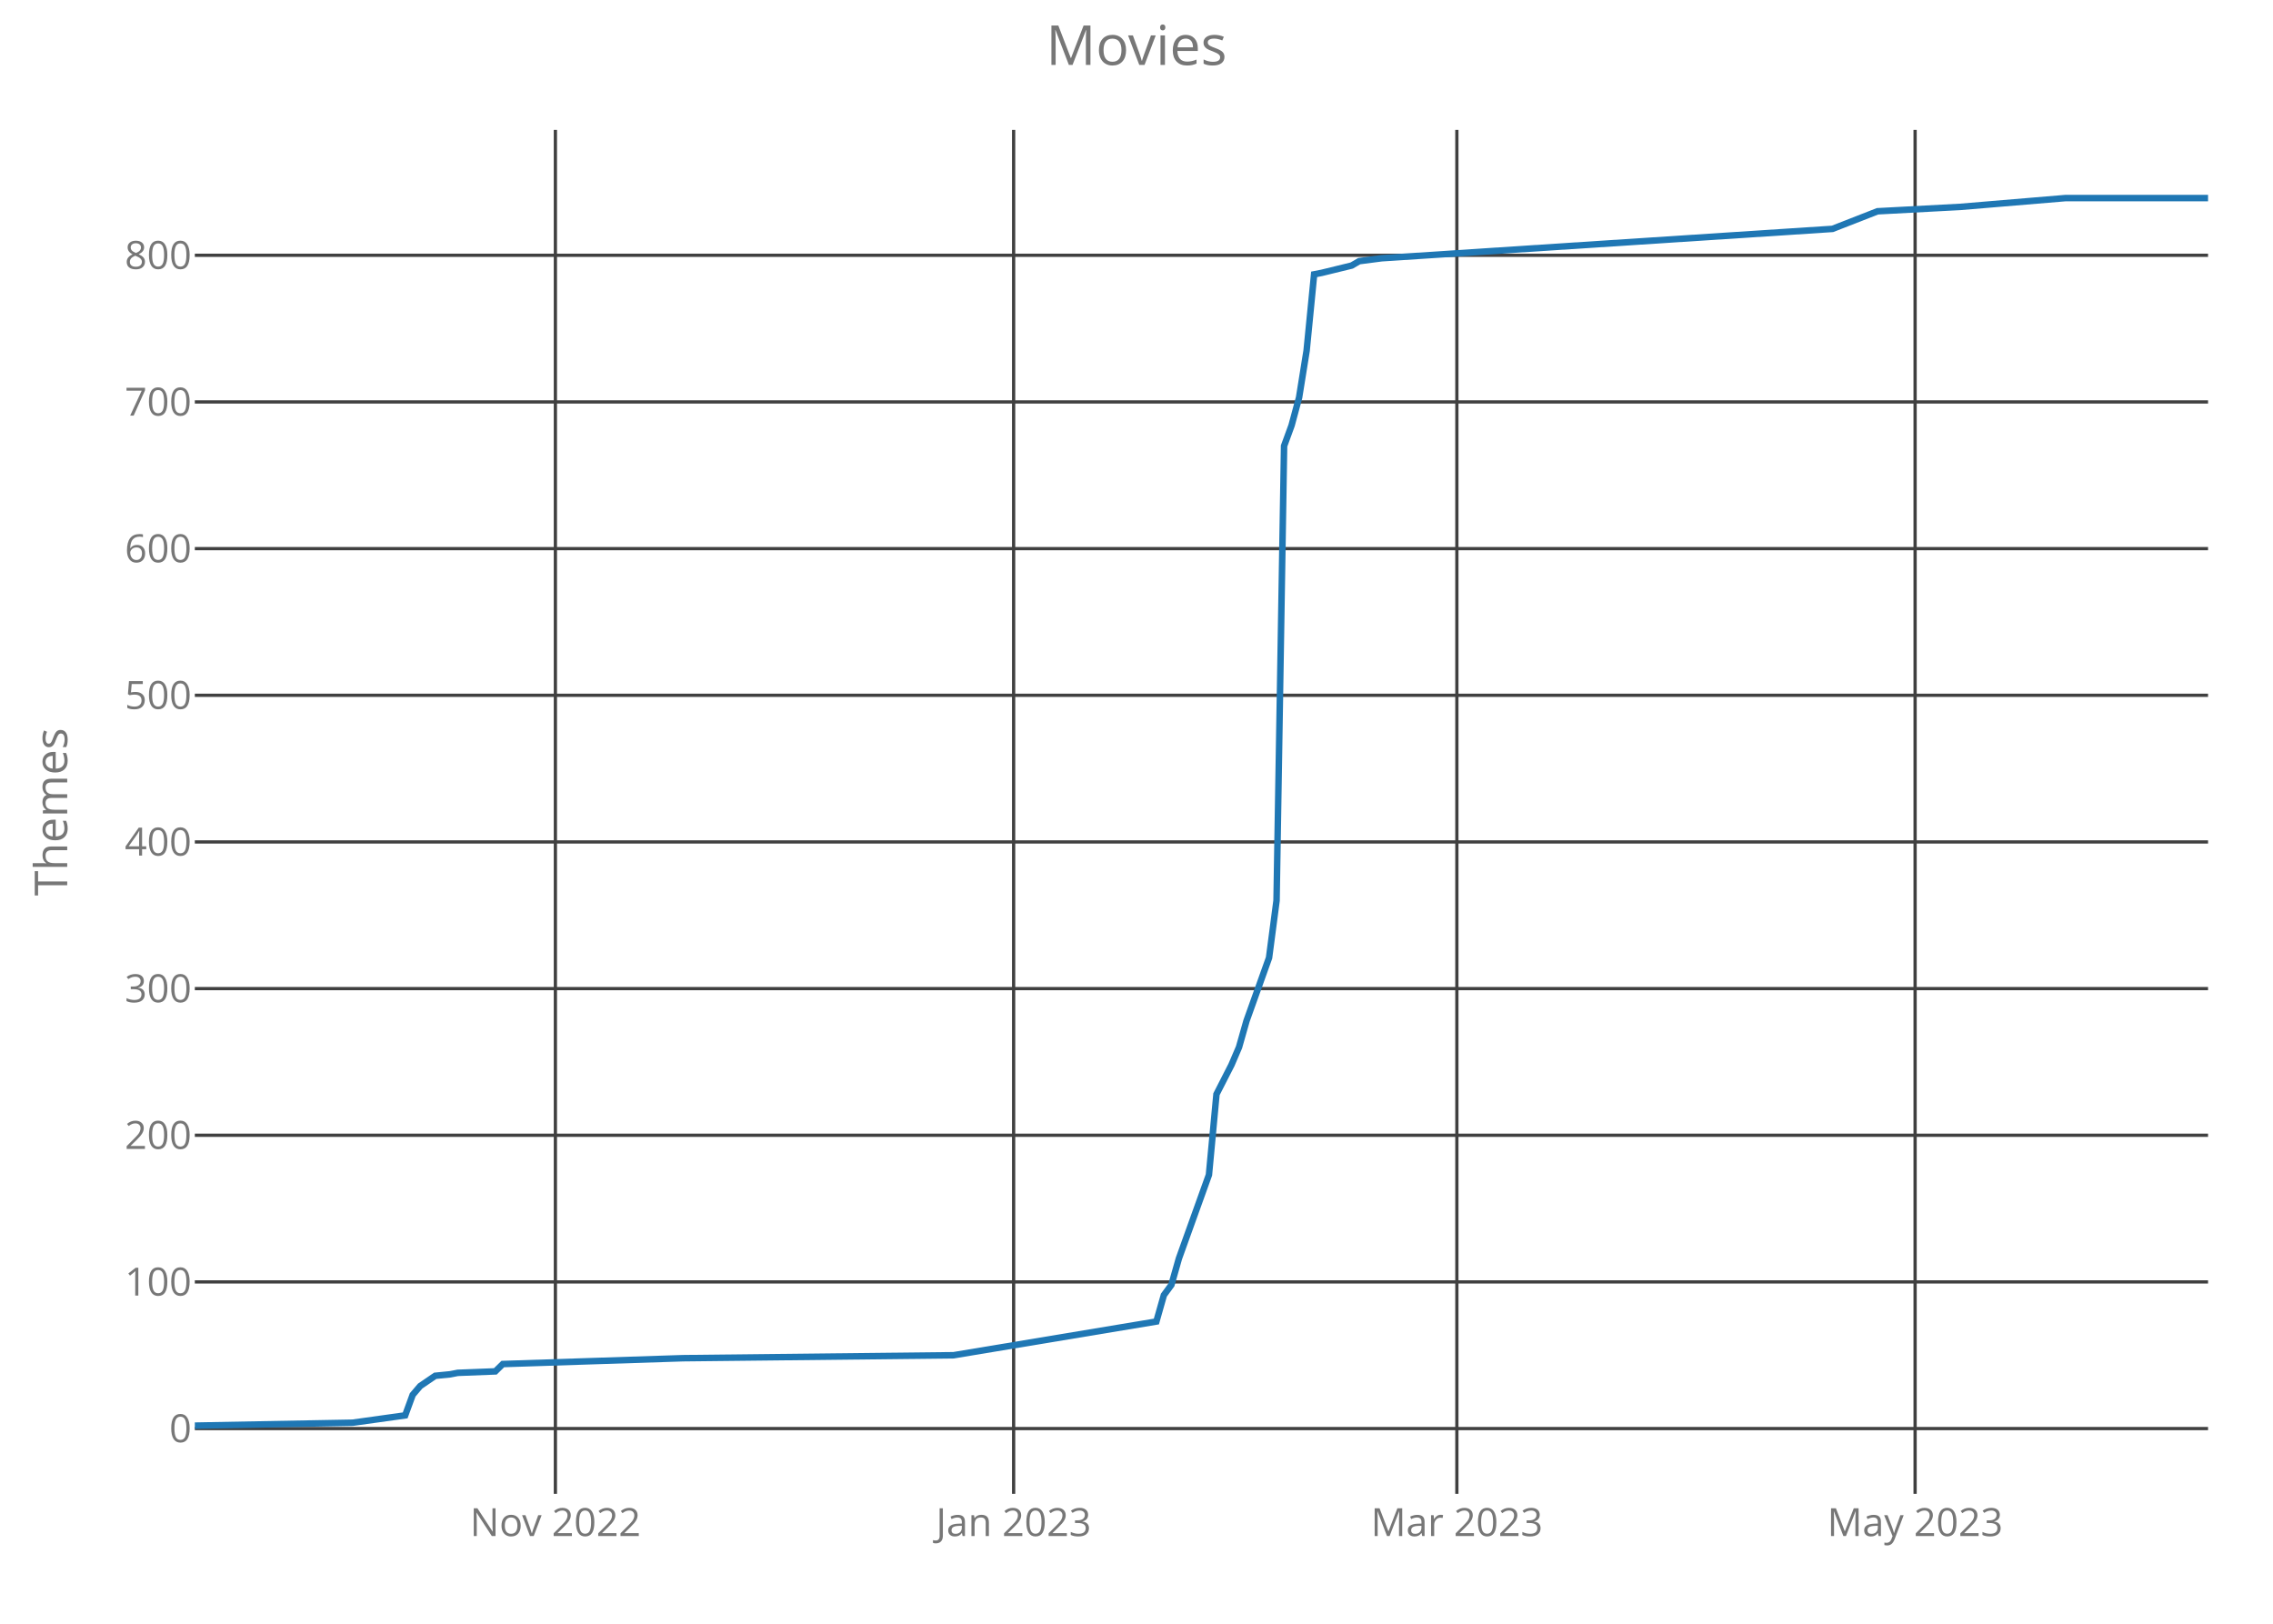
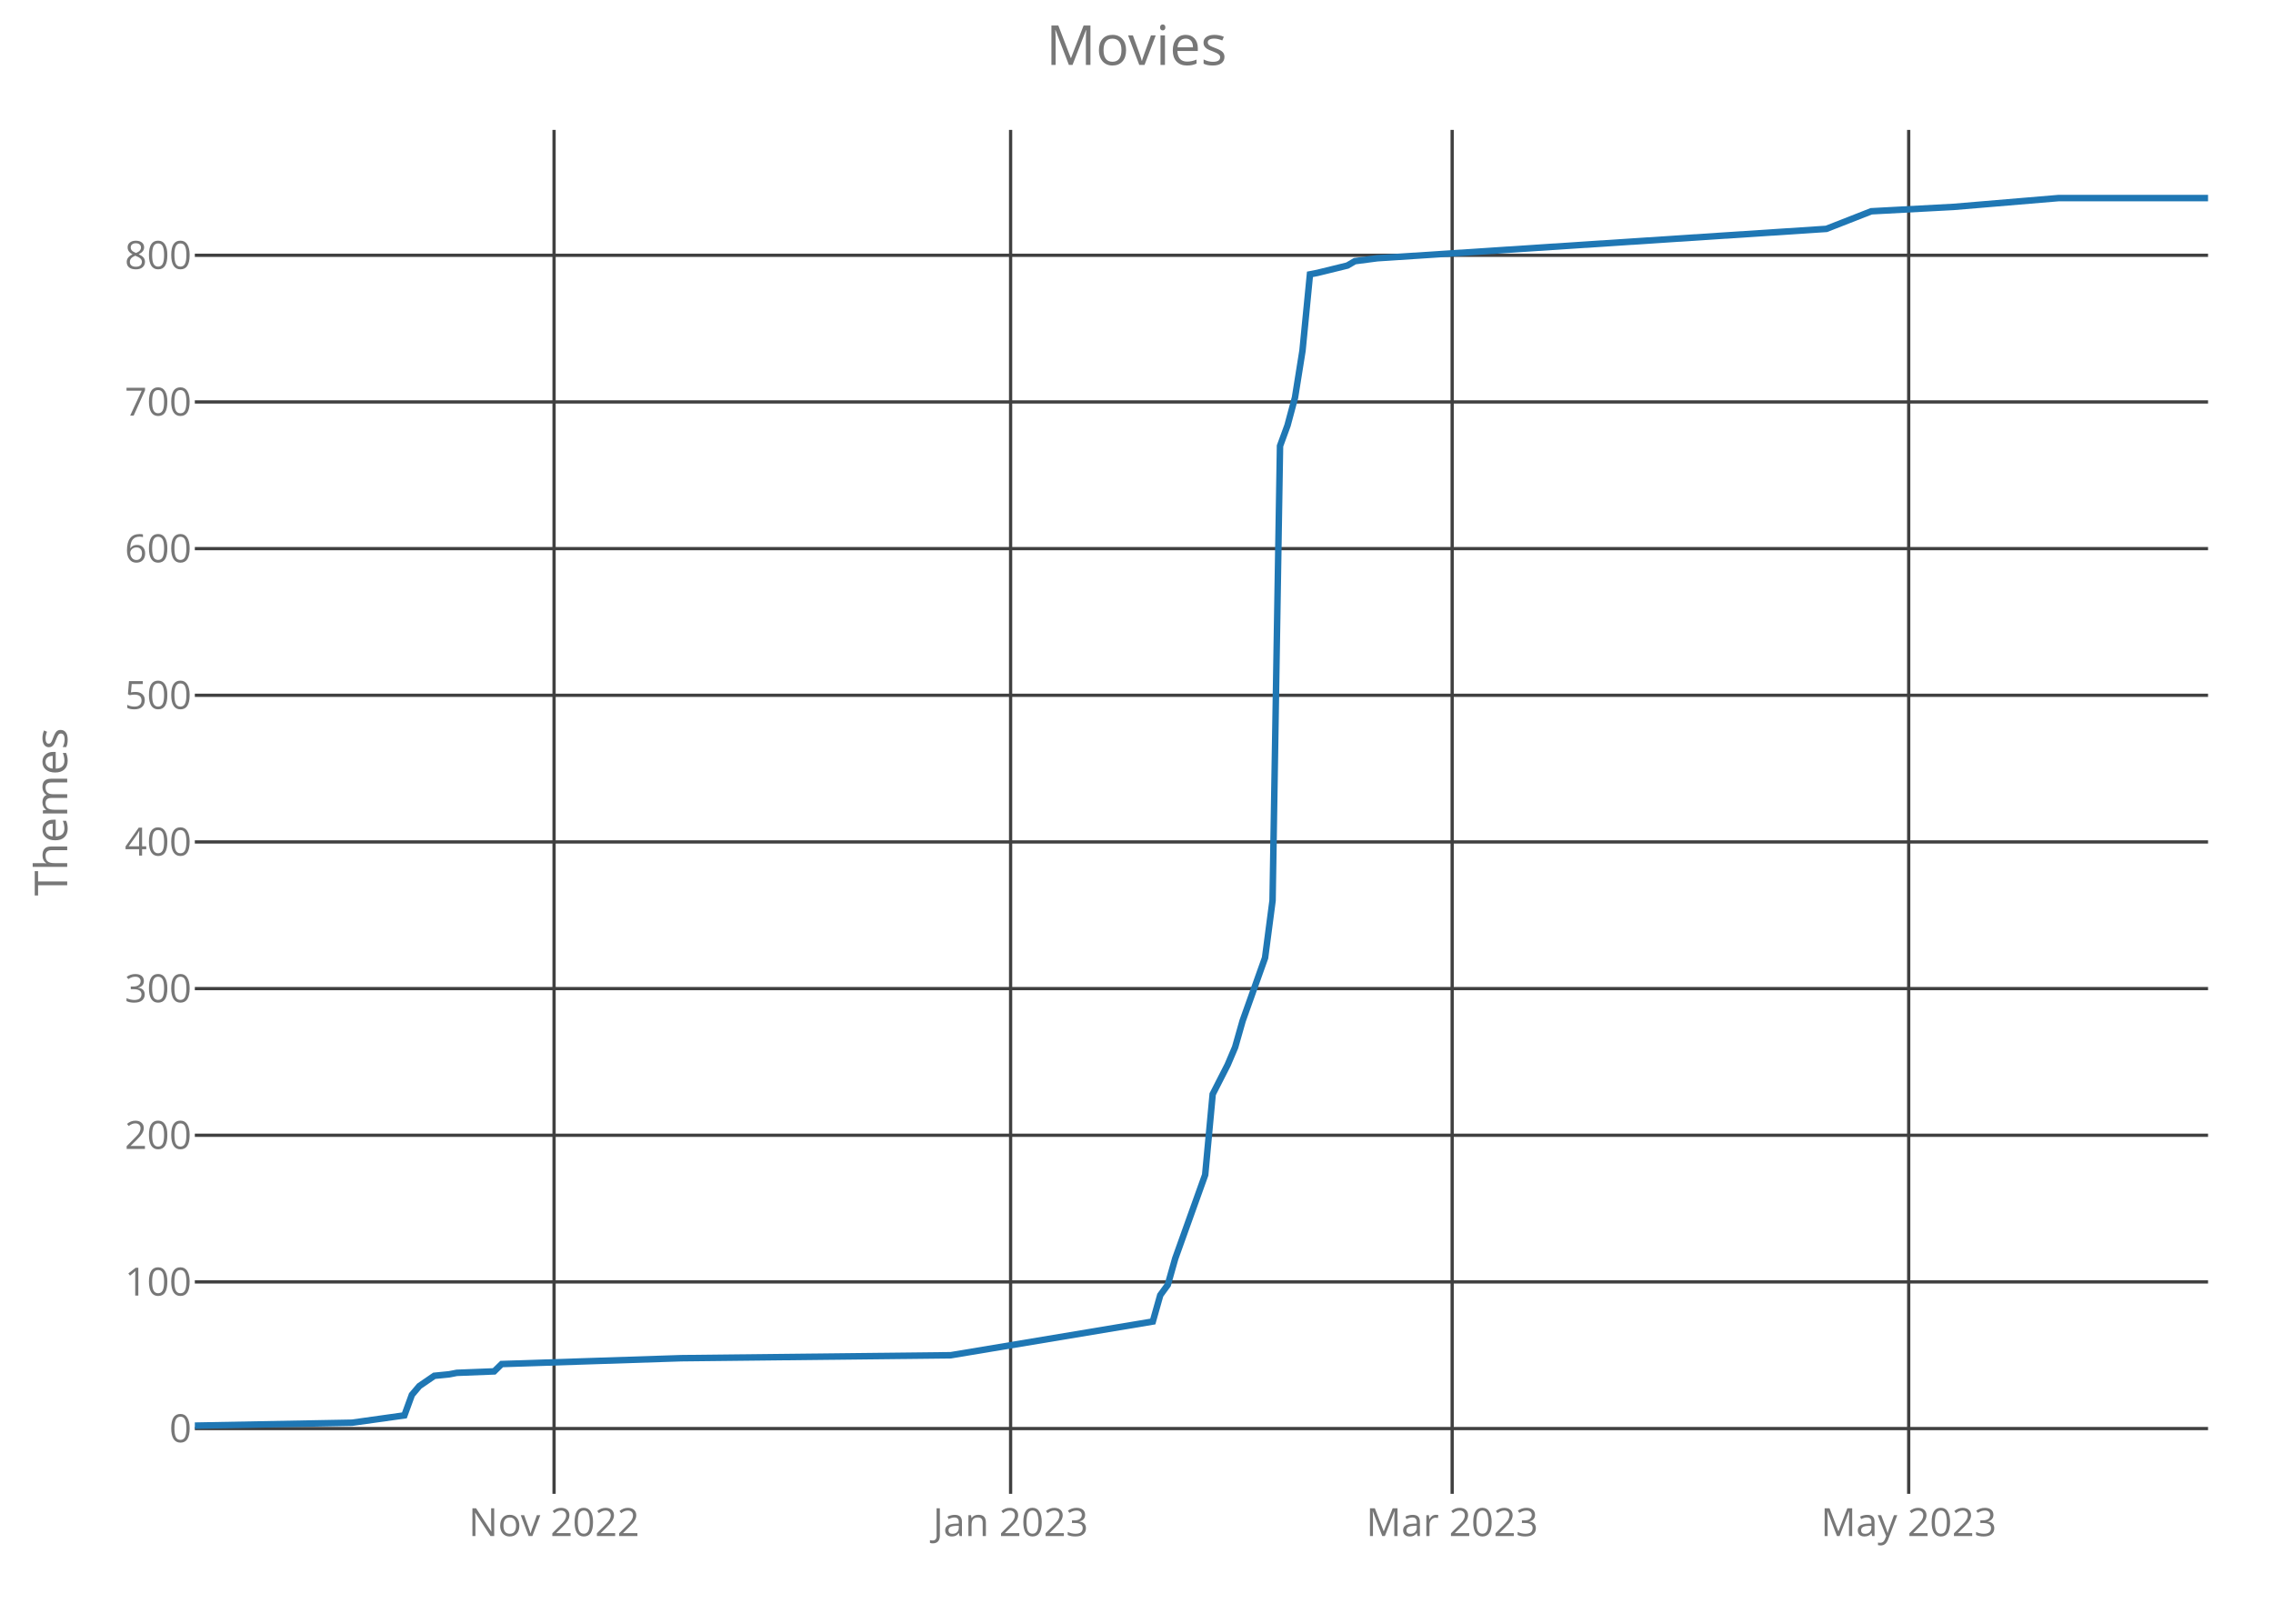
<svg xmlns="http://www.w3.org/2000/svg" class="main-svg" width="700" height="500" style="" viewBox="0 0 700 500">
  <rect x="0" y="0" width="700" height="500" style="fill: rgb(0, 0, 0); fill-opacity: 0;" />
-   <defs id="defs-938225">
+   <defs id="defs-6e9f06">
    <g class="clips">
-       <clipPath id="clip938225xyplot" class="plotclip">
+       <clipPath id="clip6e9f06xyplot" class="plotclip">
        <rect width="620" height="420" />
      </clipPath>
-       <clipPath class="axesclip" id="clip938225x">
+       <clipPath class="axesclip" id="clip6e9f06x">
        <rect x="60" y="0" width="620" height="500" />
      </clipPath>
-       <clipPath class="axesclip" id="clip938225y">
+       <clipPath class="axesclip" id="clip6e9f06y">
        <rect x="0" y="40" width="700" height="420" />
      </clipPath>
-       <clipPath class="axesclip" id="clip938225xy">
+       <clipPath class="axesclip" id="clip6e9f06xy">
        <rect x="60" y="40" width="620" height="420" />
      </clipPath>
    </g>
    <g class="gradients" />
  </defs>
  <g class="bglayer">
    <rect class="bg" x="60" y="40" width="620" height="420" style="fill: rgb(0, 0, 0); fill-opacity: 0; stroke-width: 0;" />
  </g>
  <g class="layer-below">
    <g class="imagelayer" />
    <g class="shapelayer" />
  </g>
  <g class="cartesianlayer">
    <g class="subplot xy">
      <g class="layer-subplot">
        <g class="shapelayer" />
        <g class="imagelayer" />
      </g>
      <g class="gridlayer">
        <g class="x">
-           <path class="xgrid crisp" transform="translate(171.04,0)" d="M0,40v420" style="stroke: rgb(64, 64, 64); stroke-opacity: 1; stroke-width: 1px;" />
-           <path class="xgrid crisp" transform="translate(312.16,0)" d="M0,40v420" style="stroke: rgb(64, 64, 64); stroke-opacity: 1; stroke-width: 1px;" />
-           <path class="xgrid crisp" transform="translate(448.66,0)" d="M0,40v420" style="stroke: rgb(64, 64, 64); stroke-opacity: 1; stroke-width: 1px;" />
-           <path class="xgrid crisp" transform="translate(589.78,0)" d="M0,40v420" style="stroke: rgb(64, 64, 64); stroke-opacity: 1; stroke-width: 1px;" />
+           <path class="xgrid crisp" transform="translate(170.63,0)" d="M0,40v420" style="stroke: rgb(64, 64, 64); stroke-opacity: 1; stroke-width: 1px;" />
+           <path class="xgrid crisp" transform="translate(311.23,0)" d="M0,40v420" style="stroke: rgb(64, 64, 64); stroke-opacity: 1; stroke-width: 1px;" />
+           <path class="xgrid crisp" transform="translate(447.21,0)" d="M0,40v420" style="stroke: rgb(64, 64, 64); stroke-opacity: 1; stroke-width: 1px;" />
+           <path class="xgrid crisp" transform="translate(587.81,0)" d="M0,40v420" style="stroke: rgb(64, 64, 64); stroke-opacity: 1; stroke-width: 1px;" />
        </g>
        <g class="y">
          <path class="ygrid crisp" transform="translate(0,439.9)" d="M60,0h620" style="stroke: rgb(64, 64, 64); stroke-opacity: 1; stroke-width: 1px;" />
          <path class="ygrid crisp" transform="translate(0,394.74)" d="M60,0h620" style="stroke: rgb(64, 64, 64); stroke-opacity: 1; stroke-width: 1px;" />
          <path class="ygrid crisp" transform="translate(0,349.58)" d="M60,0h620" style="stroke: rgb(64, 64, 64); stroke-opacity: 1; stroke-width: 1px;" />
          <path class="ygrid crisp" transform="translate(0,304.42)" d="M60,0h620" style="stroke: rgb(64, 64, 64); stroke-opacity: 1; stroke-width: 1px;" />
          <path class="ygrid crisp" transform="translate(0,259.26)" d="M60,0h620" style="stroke: rgb(64, 64, 64); stroke-opacity: 1; stroke-width: 1px;" />
          <path class="ygrid crisp" transform="translate(0,214.1)" d="M60,0h620" style="stroke: rgb(64, 64, 64); stroke-opacity: 1; stroke-width: 1px;" />
          <path class="ygrid crisp" transform="translate(0,168.94)" d="M60,0h620" style="stroke: rgb(64, 64, 64); stroke-opacity: 1; stroke-width: 1px;" />
          <path class="ygrid crisp" transform="translate(0,123.77)" d="M60,0h620" style="stroke: rgb(64, 64, 64); stroke-opacity: 1; stroke-width: 1px;" />
          <path class="ygrid crisp" transform="translate(0,78.61)" d="M60,0h620" style="stroke: rgb(64, 64, 64); stroke-opacity: 1; stroke-width: 1px;" />
        </g>
      </g>
      <g class="zerolinelayer" />
      <path class="xlines-below crisp" d="M0,0" style="fill: none;" />
      <path class="ylines-below crisp" d="M0,0" style="fill: none;" />
      <g class="overlines-below" />
      <g class="xaxislayer-below">
        <g class="xtick">
-           <text text-anchor="middle" x="0" y="473" transform="translate(171.04,0)" style="font-family: 'Open Sans'; font-size: 12px; fill: rgb(119, 119, 119); fill-opacity: 1; white-space: pre;">Nov 2022</text>
+           <text text-anchor="middle" x="0" y="473" transform="translate(170.63,0)" style="font-family: 'Open Sans'; font-size: 12px; fill: rgb(119, 119, 119); fill-opacity: 1; white-space: pre;">Nov 2022</text>
        </g>
        <g class="xtick">
-           <text text-anchor="middle" x="0" y="473" transform="translate(312.16,0)" style="font-family: 'Open Sans'; font-size: 12px; fill: rgb(119, 119, 119); fill-opacity: 1; white-space: pre;">Jan 2023</text>
+           <text text-anchor="middle" x="0" y="473" transform="translate(311.23,0)" style="font-family: 'Open Sans'; font-size: 12px; fill: rgb(119, 119, 119); fill-opacity: 1; white-space: pre;">Jan 2023</text>
        </g>
        <g class="xtick">
-           <text text-anchor="middle" x="0" y="473" transform="translate(448.66,0)" style="font-family: 'Open Sans'; font-size: 12px; fill: rgb(119, 119, 119); fill-opacity: 1; white-space: pre;">Mar 2023</text>
+           <text text-anchor="middle" x="0" y="473" transform="translate(447.21,0)" style="font-family: 'Open Sans'; font-size: 12px; fill: rgb(119, 119, 119); fill-opacity: 1; white-space: pre;">Mar 2023</text>
        </g>
        <g class="xtick">
-           <text text-anchor="middle" x="0" y="473" transform="translate(589.78,0)" style="font-family: 'Open Sans'; font-size: 12px; fill: rgb(119, 119, 119); fill-opacity: 1; white-space: pre;">May 2023</text>
+           <text text-anchor="middle" x="0" y="473" transform="translate(587.81,0)" style="font-family: 'Open Sans'; font-size: 12px; fill: rgb(119, 119, 119); fill-opacity: 1; white-space: pre;">May 2023</text>
        </g>
      </g>
      <g class="yaxislayer-below">
        <g class="ytick">
          <text text-anchor="end" x="59" y="4.2" transform="translate(0,439.9)" style="font-family: 'Open Sans'; font-size: 12px; fill: rgb(119, 119, 119); fill-opacity: 1; white-space: pre;">0</text>
        </g>
        <g class="ytick">
          <text text-anchor="end" x="59" y="4.2" transform="translate(0,394.74)" style="font-family: 'Open Sans'; font-size: 12px; fill: rgb(119, 119, 119); fill-opacity: 1; white-space: pre;">100</text>
        </g>
        <g class="ytick">
          <text text-anchor="end" x="59" y="4.2" transform="translate(0,349.58)" style="font-family: 'Open Sans'; font-size: 12px; fill: rgb(119, 119, 119); fill-opacity: 1; white-space: pre;">200</text>
        </g>
        <g class="ytick">
          <text text-anchor="end" x="59" y="4.2" transform="translate(0,304.42)" style="font-family: 'Open Sans'; font-size: 12px; fill: rgb(119, 119, 119); fill-opacity: 1; white-space: pre;">300</text>
        </g>
        <g class="ytick">
          <text text-anchor="end" x="59" y="4.2" transform="translate(0,259.26)" style="font-family: 'Open Sans'; font-size: 12px; fill: rgb(119, 119, 119); fill-opacity: 1; white-space: pre;">400</text>
        </g>
        <g class="ytick">
          <text text-anchor="end" x="59" y="4.2" transform="translate(0,214.1)" style="font-family: 'Open Sans'; font-size: 12px; fill: rgb(119, 119, 119); fill-opacity: 1; white-space: pre;">500</text>
        </g>
        <g class="ytick">
          <text text-anchor="end" x="59" y="4.2" transform="translate(0,168.94)" style="font-family: 'Open Sans'; font-size: 12px; fill: rgb(119, 119, 119); fill-opacity: 1; white-space: pre;">600</text>
        </g>
        <g class="ytick">
          <text text-anchor="end" x="59" y="4.2" transform="translate(0,123.77)" style="font-family: 'Open Sans'; font-size: 12px; fill: rgb(119, 119, 119); fill-opacity: 1; white-space: pre;">700</text>
        </g>
        <g class="ytick">
          <text text-anchor="end" x="59" y="4.2" transform="translate(0,78.61)" style="font-family: 'Open Sans'; font-size: 12px; fill: rgb(119, 119, 119); fill-opacity: 1; white-space: pre;">800</text>
        </g>
      </g>
      <g class="overaxes-below" />
-       <g class="plot" transform="translate(60,40)" clip-path="url('#clip938225xyplot')">
+       <g class="plot" transform="translate(60,40)" clip-path="url('#clip6e9f06xyplot')">
        <g class="scatterlayer mlayer">
-           <g class="trace scatter tracec2ef79" style="stroke-miterlimit: 2; opacity: 1;">
+           <g class="trace scatter trace4852ac" style="stroke-miterlimit: 2; opacity: 1;">
            <g class="fills" />
            <g class="errorbars" />
            <g class="lines">
-               <path class="js-line" d="M0,399L48.58,398.1L64.78,395.84L67.09,389.52L69.4,386.81L74.03,383.65L78.66,383.19L80.97,382.74L92.54,382.29L94.85,380.03L150.37,378.23L233.66,377.32L296.12,366.94L298.43,358.81L300.75,355.65L303.06,347.52L312.31,321.77L314.63,296.94L319.25,287.9L321.57,282.48L323.88,274.35L330.82,254.94L333.13,237.32L335.45,97.32L337.76,91L340.07,82.42L342.39,67.97L344.7,44.48L347.01,44.03L356.27,41.77L358.58,40.42L365.52,39.52L504.33,30.48L518.21,25.06L543.66,23.71L576.04,21L620,21" style="vector-effect: non-scaling-stroke; fill: none; stroke: rgb(31, 119, 180); stroke-opacity: 1; stroke-width: 2px; opacity: 1;" />
+               <path class="js-line" d="M0,399L48.4,398.1L64.54,395.84L66.84,389.52L69.14,386.81L73.75,383.65L78.36,383.19L80.67,382.74L92.19,382.29L94.5,380.03L149.81,378.23L232.79,377.32L295.02,366.94L297.32,358.81L299.63,355.65L301.93,347.52L311.15,321.77L313.46,296.94L318.07,287.9L320.37,282.48L322.68,274.35L329.59,254.94L331.9,237.32L334.2,97.32L336.51,91L338.81,82.42L341.12,67.97L343.42,44.48L345.72,44.03L354.94,41.77L357.25,40.42L364.16,39.52L502.45,30.48L516.28,25.06L541.64,23.71L573.9,21L620,21" style="vector-effect: non-scaling-stroke; fill: none; stroke: rgb(31, 119, 180); stroke-opacity: 1; stroke-width: 2px; opacity: 1;" />
            </g>
            <g class="points" />
            <g class="text" />
          </g>
        </g>
      </g>
      <g class="overplot" />
      <path class="xlines-above" />
      <path class="ylines-above" />
      <g class="overlines-above" />
      <g class="xaxislayer-above" />
      <g class="yaxislayer-above" />
      <g class="overaxes-above" />
    </g>
  </g>
  <g class="polarlayer" />
  <g class="ternarylayer" />
  <g class="geolayer" />
  <g class="funnelarealayer" />
  <g class="pielayer" />
  <g class="treemaplayer" />
  <g class="sunburstlayer" />
  <g class="glimages" />
-   <defs id="topdefs-938225">
+   <defs id="topdefs-6e9f06">
    <g class="clips" />
  </defs>
  <g class="layer-above">
    <g class="imagelayer" />
    <g class="shapelayer" />
  </g>
  <g class="infolayer">
    <g class="g-gtitle">
      <text class="gtitle" x="350" y="20" text-anchor="middle" dy="0em" style="font-family: 'Open Sans'; font-size: 17px; fill: rgb(119, 119, 119); opacity: 1; font-weight: normal; white-space: pre;">Movies</text>
    </g>
    <g class="g-xtitle" />
    <g class="g-ytitle">
      <text class="ytitle" transform="rotate(-90,20.7,250)" x="20.7" y="250" text-anchor="middle" style="font-family: 'Open Sans'; font-size: 14px; fill: rgb(119, 119, 119); opacity: 1; font-weight: normal; white-space: pre;">Themes</text>
    </g>
  </g>
</svg>
